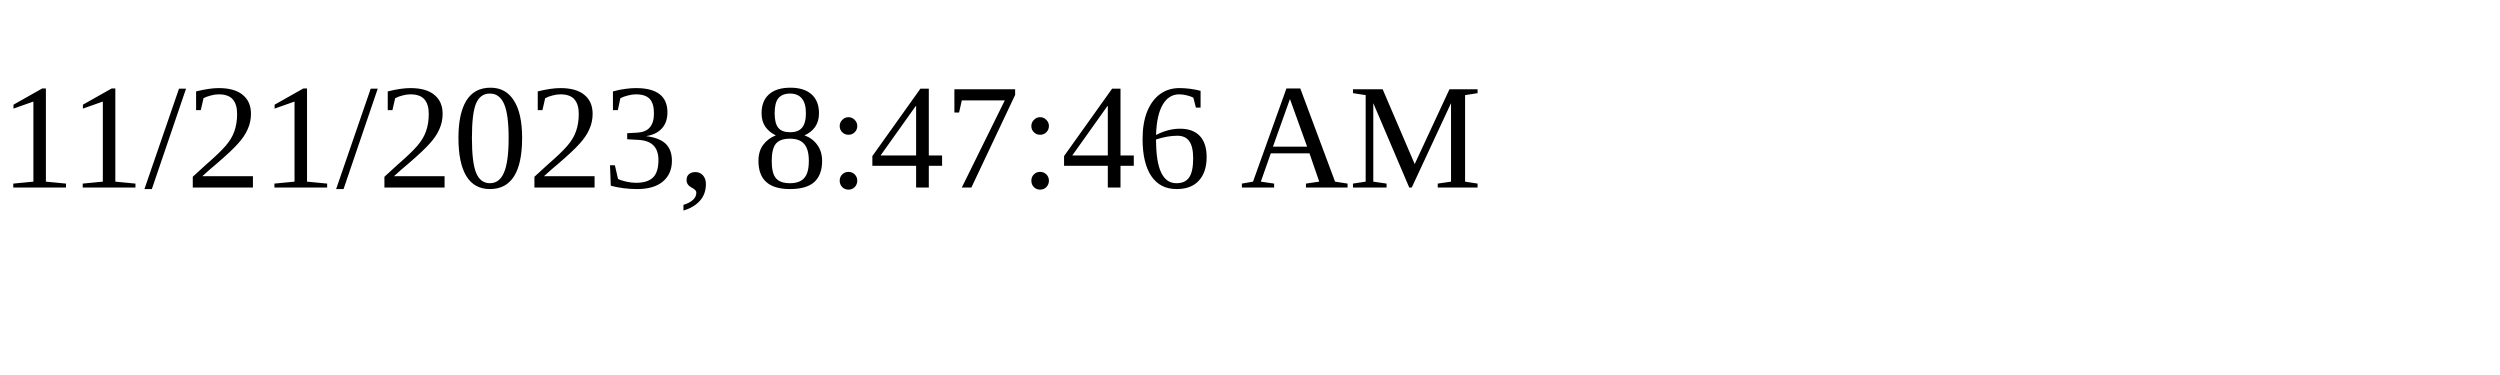
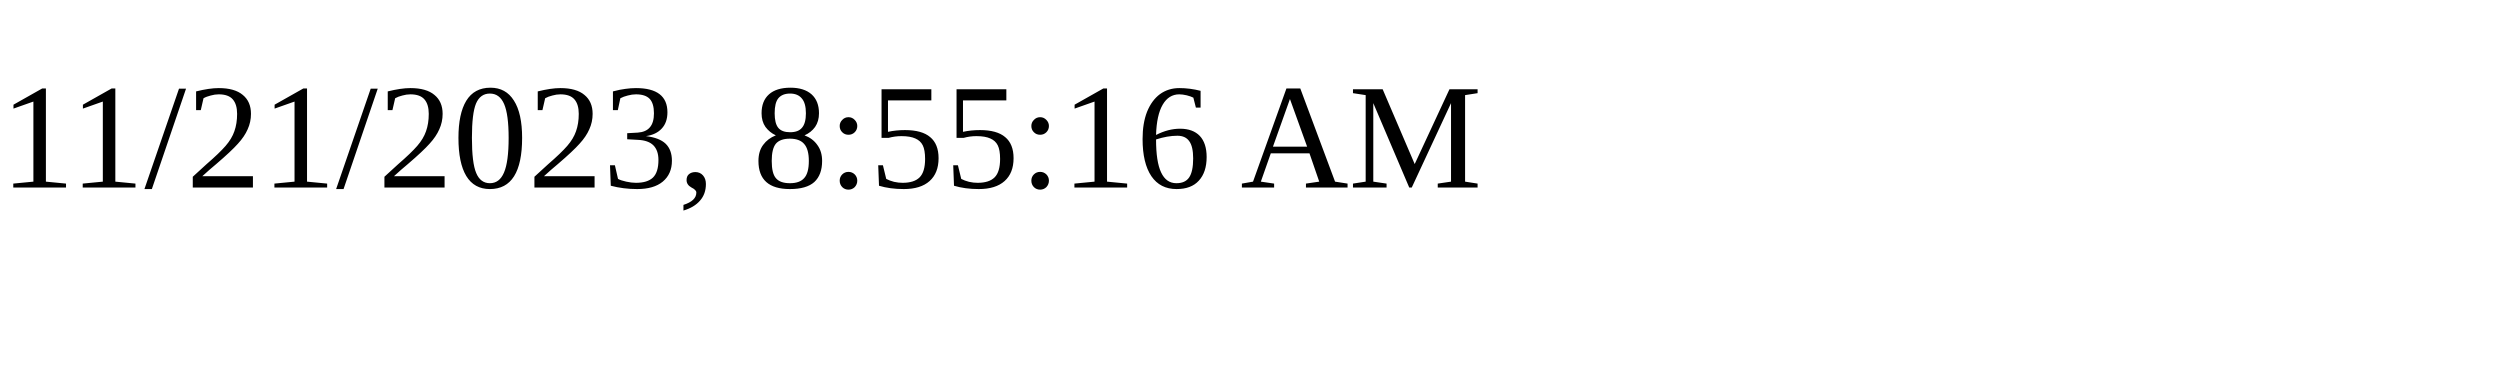
<svg xmlns="http://www.w3.org/2000/svg" height="30" width="200">
-   <text x="0" y="15">11/21/2023, 8:47:46 AM</text>
+   <text x="0" y="15">11/21/2023, 8:55:16 AM</text>
</svg>
